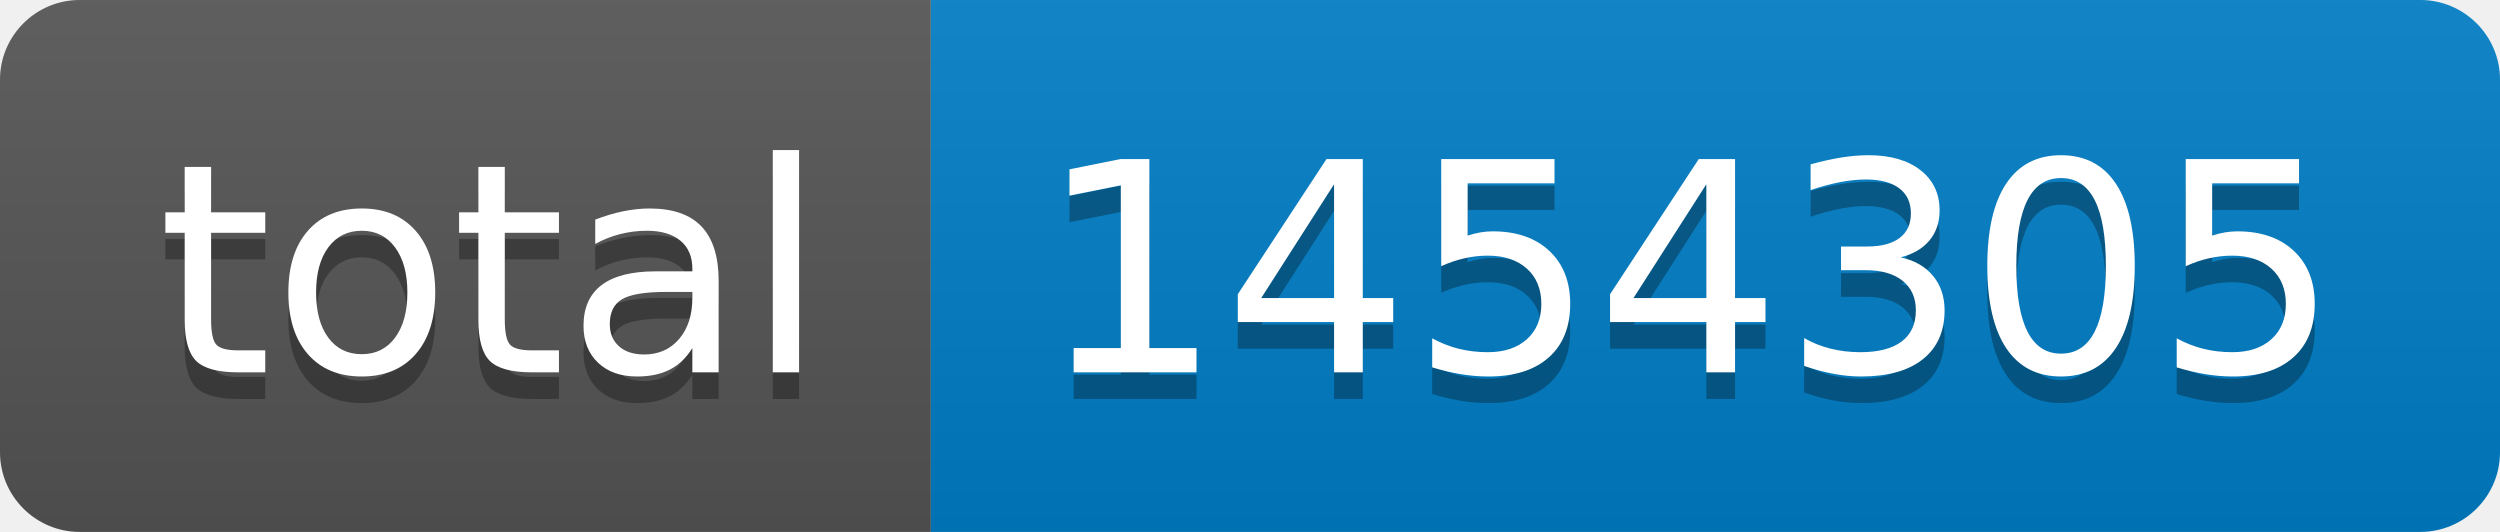
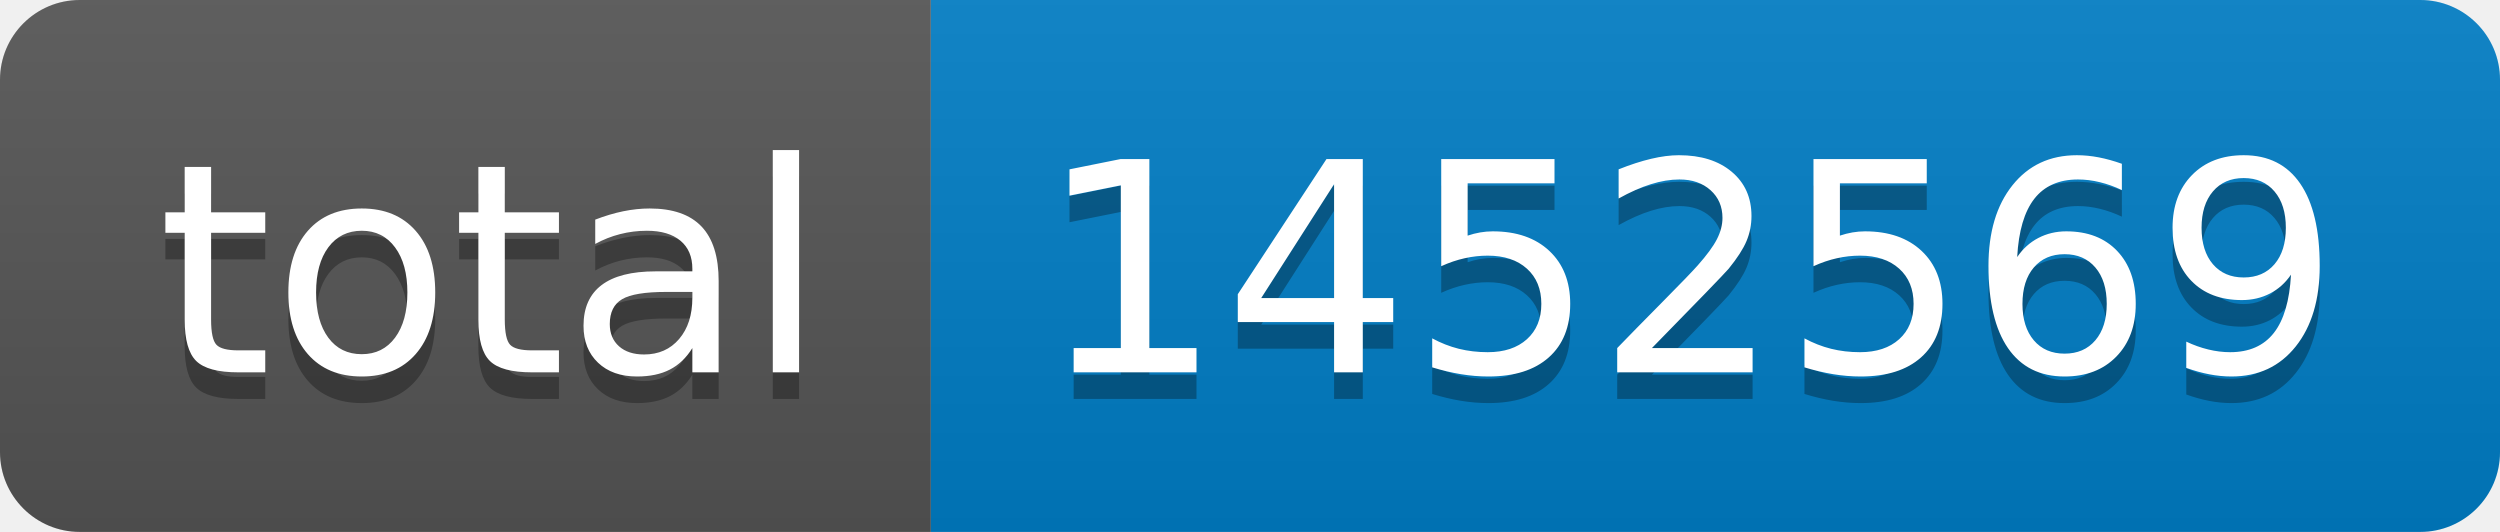
- <svg xmlns="http://www.w3.org/2000/svg" width="94" height="20" role="img" aria-label="total: 1454305">
+ <svg xmlns="http://www.w3.org/2000/svg" width="94" height="20" role="img" aria-label="total: 1452569">
  <linearGradient id="s" x2="0" y2="100%">
    <stop offset="0" stop-color="#bbb" stop-opacity=".1" />
    <stop offset="1" stop-opacity=".1" />
  </linearGradient>
  <clipPath id="r">
    <rect width="94" height="20" rx="3" fill="#fff" />
  </clipPath>
  <g clip-path="url(#r)">
    <rect width="35" height="20" fill="#555" />
    <rect x="35" width="59" height="20" fill="#007ec6" />
    <rect width="94" height="20" fill="url(#s)" />
  </g>
  <g fill="#fff" text-anchor="middle" font-family="Verdana,Geneva,DejaVu Sans,sans-serif" text-rendering="geometricPrecision" font-size="110">
    <text aria-hidden="true" x="185" y="150" fill="#010101" fill-opacity=".3" transform="scale(.1)" textLength="250">total</text>
    <text x="185" y="140" transform="scale(.1)" fill="#fff" textLength="250">total</text>
-     <text aria-hidden="true" x="635" y="150" fill="#010101" fill-opacity=".3" transform="scale(.1)" textLength="490">1454305</text>
-     <text x="635" y="140" transform="scale(.1)" fill="#fff" textLength="490">1454305</text>
+     <text aria-hidden="true" x="635" y="150" fill="#010101" fill-opacity=".3" transform="scale(.1)" textLength="490">1452569</text>
+     <text x="635" y="140" transform="scale(.1)" fill="#fff" textLength="490">1452569</text>
  </g>
</svg>
